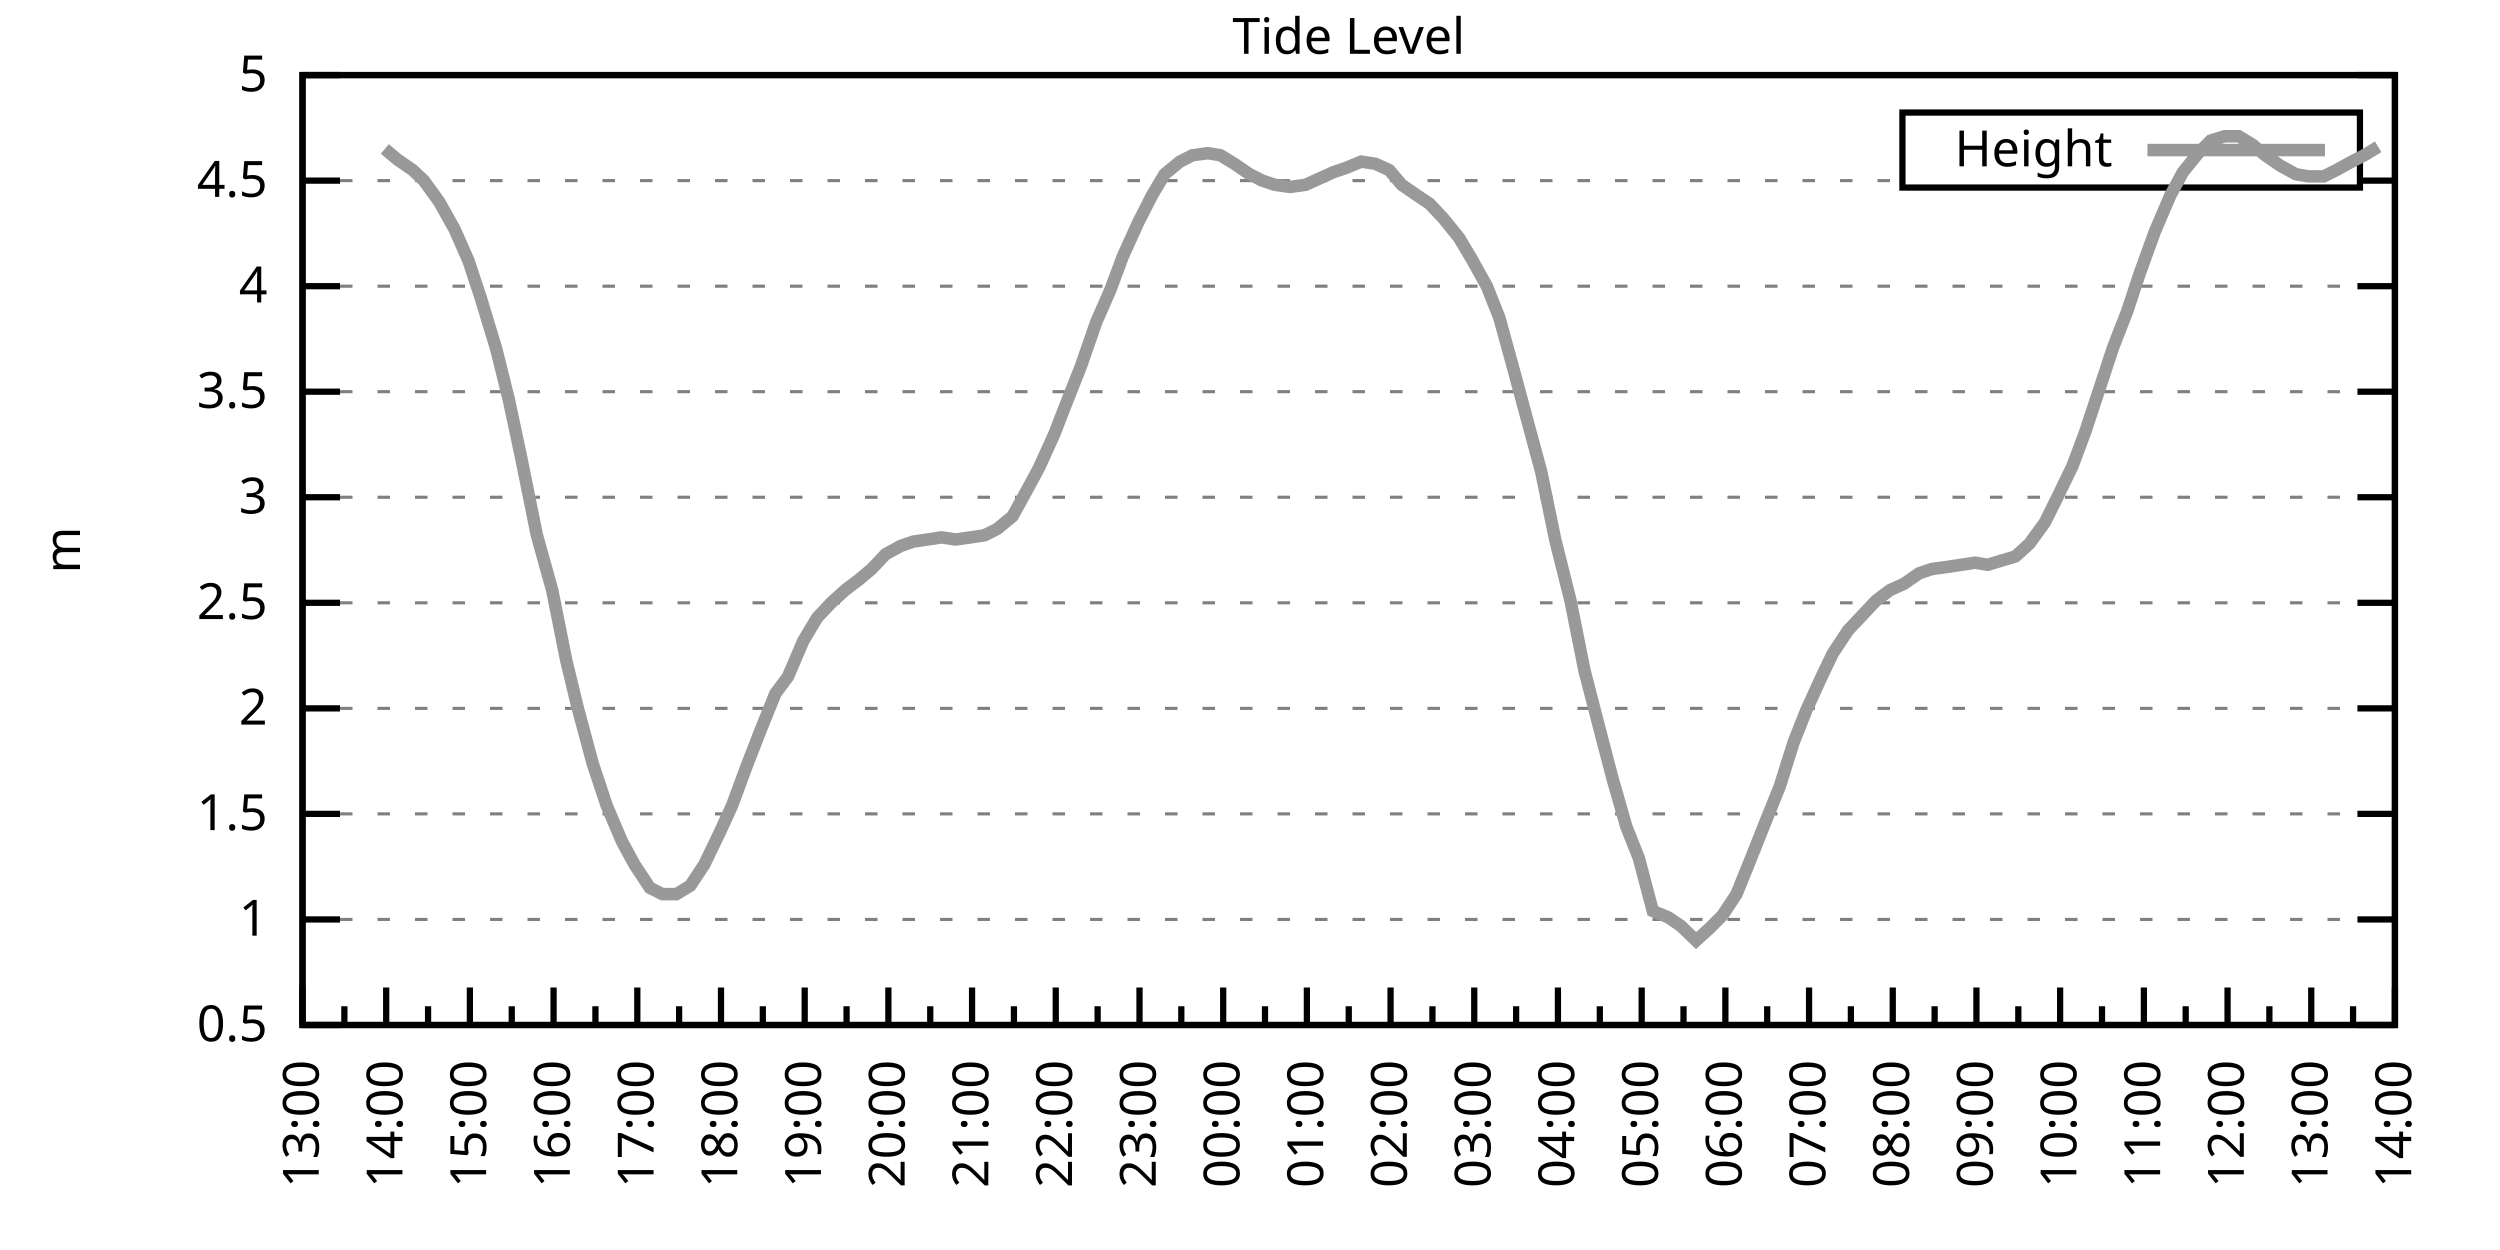
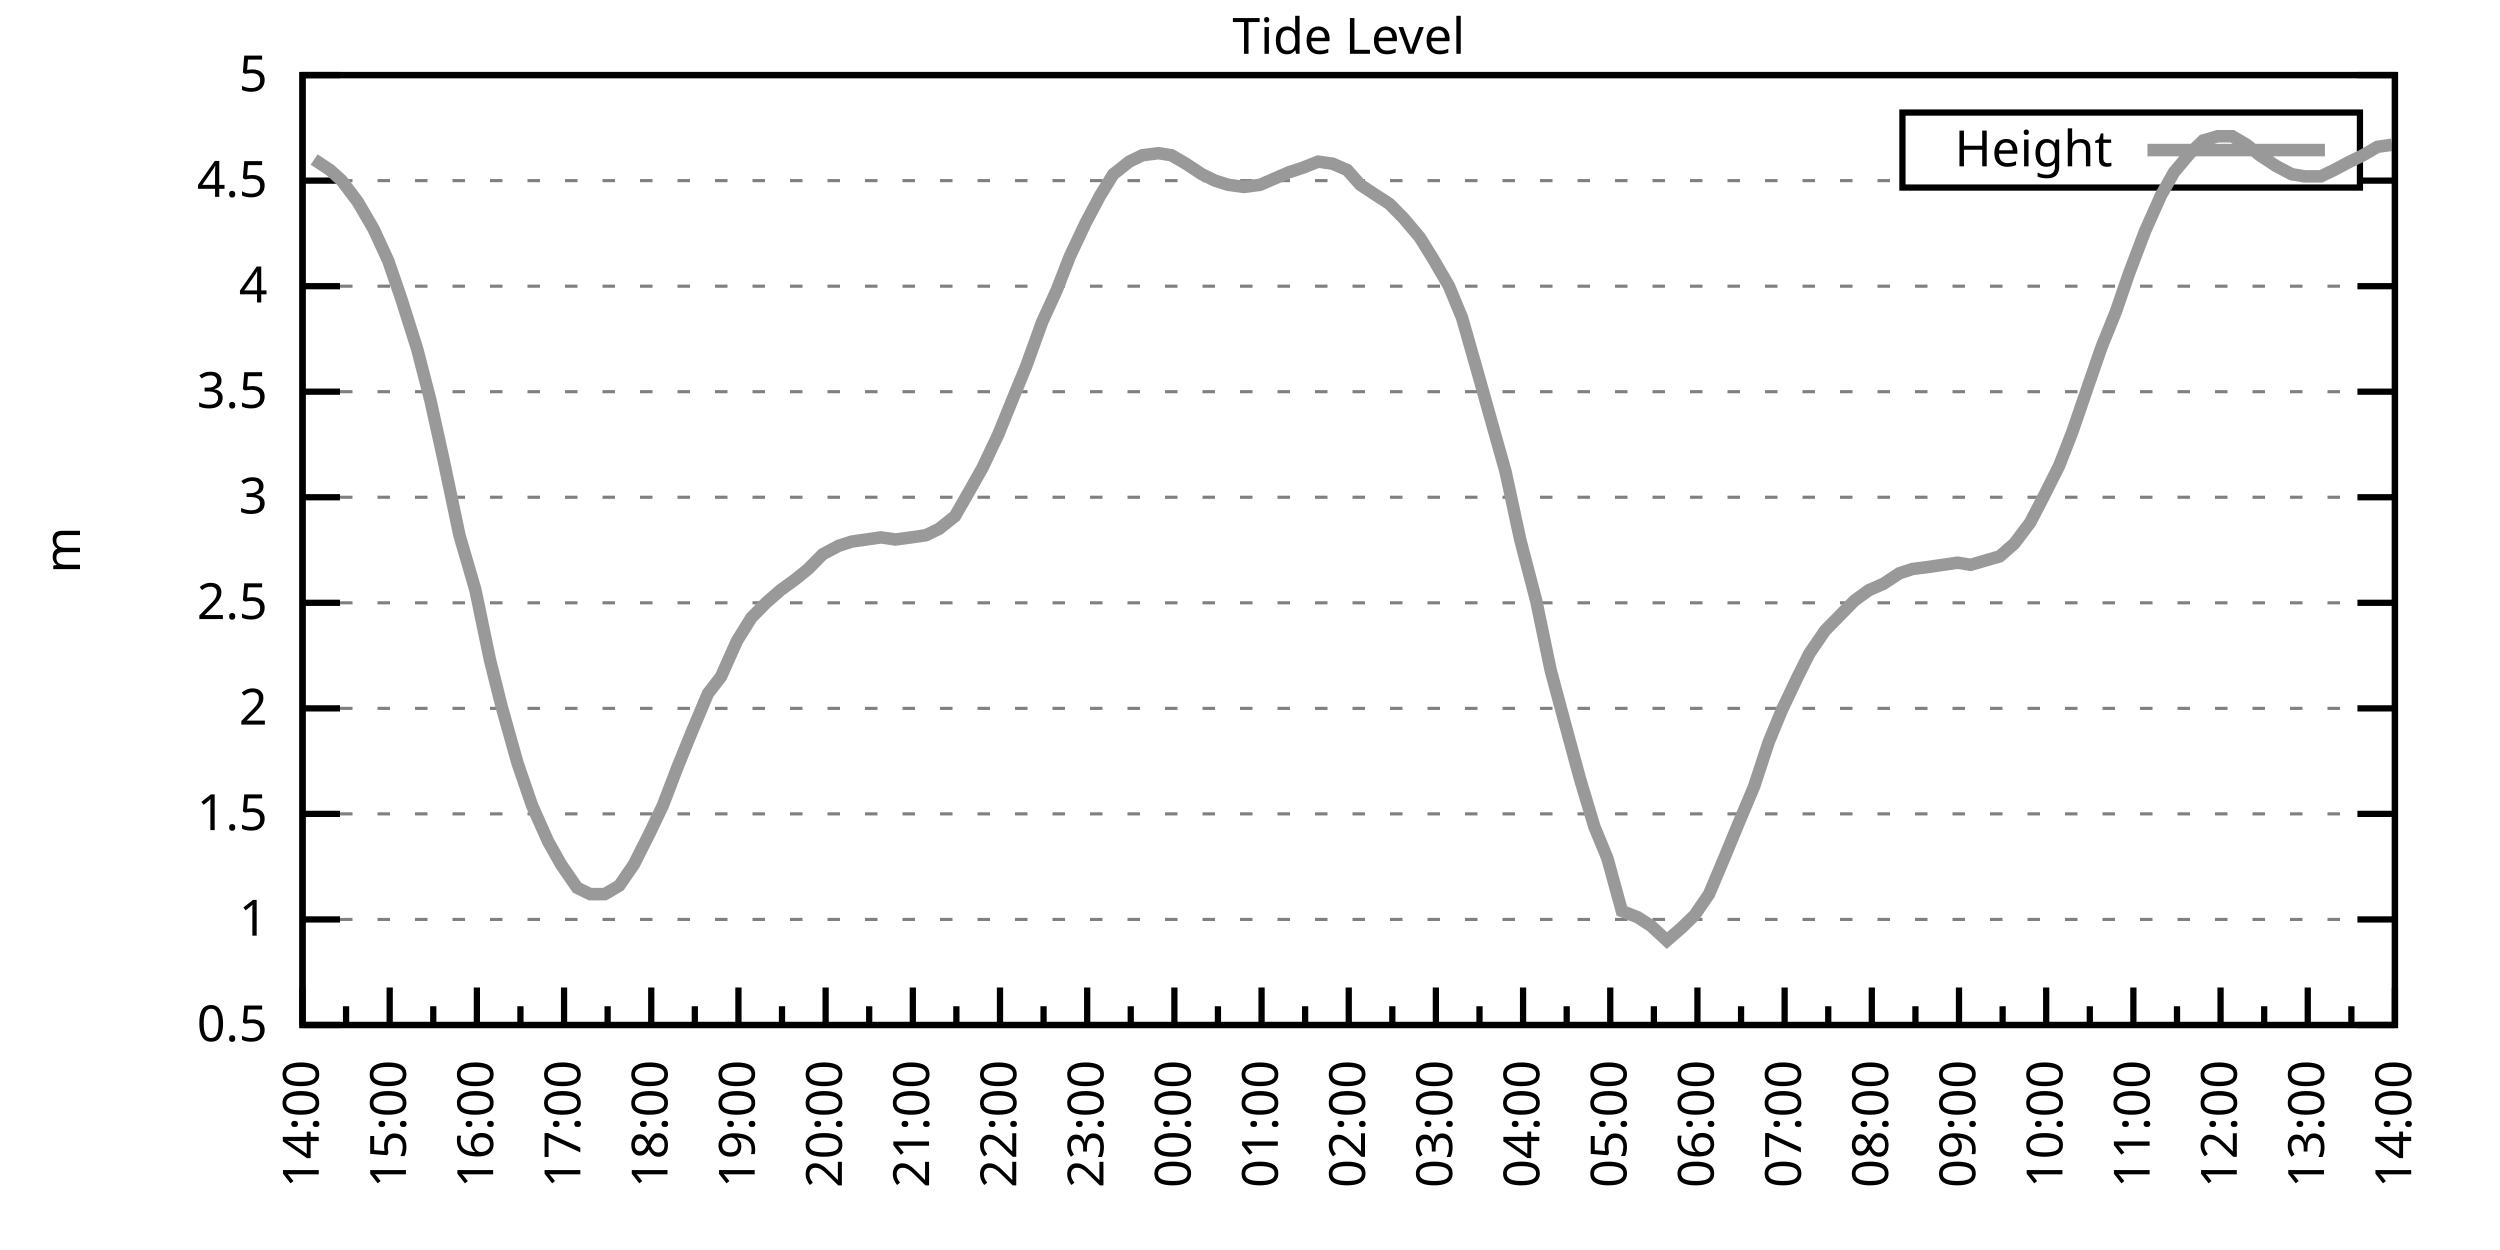
<svg xmlns="http://www.w3.org/2000/svg" xmlns:xlink="http://www.w3.org/1999/xlink" width="400" height="200" viewBox="0 0 400 200">
  <g id="gnuplot_canvas">
    <rect x="0" y="0" width="400" height="200" fill="none" />
    <defs>
      <circle id="gpDot" r="0.5" stroke-width="0.5" stroke="currentColor" />
      <path id="gpPt0" stroke-width="0.333" stroke="currentColor" d="M-1,0 h2 M0,-1 v2" />
      <path id="gpPt1" stroke-width="0.333" stroke="currentColor" d="M-1,-1 L1,1 M1,-1 L-1,1" />
      <path id="gpPt2" stroke-width="0.333" stroke="currentColor" d="M-1,0 L1,0 M0,-1 L0,1 M-1,-1 L1,1 M-1,1 L1,-1" />
      <rect id="gpPt3" stroke-width="0.333" stroke="currentColor" x="-1" y="-1" width="2" height="2" />
      <rect id="gpPt4" stroke-width="0.333" stroke="currentColor" fill="currentColor" x="-1" y="-1" width="2" height="2" />
      <circle id="gpPt5" stroke-width="0.333" stroke="currentColor" cx="0" cy="0" r="1" />
      <use xlink:href="#gpPt5" id="gpPt6" fill="currentColor" stroke="none" />
      <path id="gpPt7" stroke-width="0.333" stroke="currentColor" d="M0,-1.33 L-1.33,0.67 L1.33,0.67 z" />
      <use xlink:href="#gpPt7" id="gpPt8" fill="currentColor" stroke="none" />
      <use xlink:href="#gpPt7" id="gpPt9" stroke="currentColor" transform="rotate(180)" />
      <use xlink:href="#gpPt9" id="gpPt10" fill="currentColor" stroke="none" />
      <use xlink:href="#gpPt3" id="gpPt11" stroke="currentColor" transform="rotate(45)" />
      <use xlink:href="#gpPt11" id="gpPt12" fill="currentColor" stroke="none" />
      <path id="gpPt13" stroke-width="0.333" stroke="currentColor" d="M0,1.330 L1.265,0.411 L0.782,-1.067 L-0.782,-1.076 L-1.265,0.411 z" />
      <use xlink:href="#gpPt13" id="gpPt14" fill="currentColor" stroke="none" />
      <filter id="textbox" filterUnits="objectBoundingBox" x="0" y="0" height="1" width="1">
        <feFlood flood-color="white" flood-opacity="1" result="bgnd" />
        <feComposite in="SourceGraphic" in2="bgnd" operator="atop" />
      </filter>
      <filter id="greybox" filterUnits="objectBoundingBox" x="0" y="0" height="1" width="1">
        <feFlood flood-color="lightgrey" flood-opacity="1" result="grey" />
        <feComposite in="SourceGraphic" in2="grey" operator="atop" />
      </filter>
    </defs>
    <g fill="none" color="white" stroke="currentColor" stroke-width="1.00" stroke-linecap="butt" stroke-linejoin="miter">
</g>
    <g fill="none" color="black" stroke="currentColor" stroke-width="1.00" stroke-linecap="butt" stroke-linejoin="miter">
      <g stroke="none" shape-rendering="crispEdges">
        <polygon fill="rgb(255, 255, 255)" points="48.40,164.00 383.18,164.00 383.18,12.02 48.40,12.02 " />
      </g>
    </g>
    <g fill="none" color="black" stroke="currentColor" stroke-width="1.00" stroke-linecap="butt" stroke-linejoin="miter">
</g>
    <g fill="none" color="black" stroke="black" stroke-width="0.50" stroke-linecap="butt" stroke-linejoin="miter">
</g>
    <g fill="none" color="gray" stroke="currentColor" stroke-width="0.50" stroke-linecap="butt" stroke-linejoin="miter">
      <path stroke="gray" stroke-dasharray="2,4" class="gridline" d="M48.40,164.00 L383.19,164.00  " />
    </g>
    <g fill="none" color="gray" stroke="gray" stroke-width="1.00" stroke-linecap="butt" stroke-linejoin="miter">
</g>
    <g fill="none" color="black" stroke="currentColor" stroke-width="1.00" stroke-linecap="butt" stroke-linejoin="miter">
      <path stroke="black" d="M48.40,164.00 L54.40,164.00 M383.19,164.00 L377.19,164.00  " />
      <g transform="translate(42.80,166.60)" stroke="none" fill="black" font-family="Sans" font-size="8.00" text-anchor="end">
        <text>
          <tspan font-family="Sans"> 0.5</tspan>
        </text>
      </g>
    </g>
    <g fill="none" color="black" stroke="currentColor" stroke-width="1.00" stroke-linecap="butt" stroke-linejoin="miter">
</g>
    <g fill="none" color="black" stroke="black" stroke-width="0.50" stroke-linecap="butt" stroke-linejoin="miter">
</g>
    <g fill="none" color="gray" stroke="currentColor" stroke-width="0.50" stroke-linecap="butt" stroke-linejoin="miter">
      <path stroke="gray" stroke-dasharray="2,4" class="gridline" d="M48.40,147.11 L383.19,147.11  " />
    </g>
    <g fill="none" color="gray" stroke="gray" stroke-width="1.00" stroke-linecap="butt" stroke-linejoin="miter">
</g>
    <g fill="none" color="black" stroke="currentColor" stroke-width="1.00" stroke-linecap="butt" stroke-linejoin="miter">
      <path stroke="black" d="M48.40,147.11 L54.40,147.11 M383.19,147.11 L377.19,147.11  " />
      <g transform="translate(42.80,149.71)" stroke="none" fill="black" font-family="Sans" font-size="8.00" text-anchor="end">
        <text>
          <tspan font-family="Sans"> 1</tspan>
        </text>
      </g>
    </g>
    <g fill="none" color="black" stroke="currentColor" stroke-width="1.00" stroke-linecap="butt" stroke-linejoin="miter">
</g>
    <g fill="none" color="black" stroke="black" stroke-width="0.50" stroke-linecap="butt" stroke-linejoin="miter">
</g>
    <g fill="none" color="gray" stroke="currentColor" stroke-width="0.50" stroke-linecap="butt" stroke-linejoin="miter">
      <path stroke="gray" stroke-dasharray="2,4" class="gridline" d="M48.40,130.22 L383.19,130.22  " />
    </g>
    <g fill="none" color="gray" stroke="gray" stroke-width="1.00" stroke-linecap="butt" stroke-linejoin="miter">
</g>
    <g fill="none" color="black" stroke="currentColor" stroke-width="1.00" stroke-linecap="butt" stroke-linejoin="miter">
      <path stroke="black" d="M48.40,130.22 L54.40,130.22 M383.19,130.22 L377.19,130.22  " />
      <g transform="translate(42.80,132.82)" stroke="none" fill="black" font-family="Sans" font-size="8.00" text-anchor="end">
        <text>
          <tspan font-family="Sans"> 1.5</tspan>
        </text>
      </g>
    </g>
    <g fill="none" color="black" stroke="currentColor" stroke-width="1.00" stroke-linecap="butt" stroke-linejoin="miter">
</g>
    <g fill="none" color="black" stroke="black" stroke-width="0.50" stroke-linecap="butt" stroke-linejoin="miter">
</g>
    <g fill="none" color="gray" stroke="currentColor" stroke-width="0.50" stroke-linecap="butt" stroke-linejoin="miter">
      <path stroke="gray" stroke-dasharray="2,4" class="gridline" d="M48.40,113.34 L383.19,113.34  " />
    </g>
    <g fill="none" color="gray" stroke="gray" stroke-width="1.00" stroke-linecap="butt" stroke-linejoin="miter">
</g>
    <g fill="none" color="black" stroke="currentColor" stroke-width="1.00" stroke-linecap="butt" stroke-linejoin="miter">
      <path stroke="black" d="M48.40,113.34 L54.40,113.34 M383.19,113.34 L377.19,113.34  " />
      <g transform="translate(42.80,115.94)" stroke="none" fill="black" font-family="Sans" font-size="8.00" text-anchor="end">
        <text>
          <tspan font-family="Sans"> 2</tspan>
        </text>
      </g>
    </g>
    <g fill="none" color="black" stroke="currentColor" stroke-width="1.00" stroke-linecap="butt" stroke-linejoin="miter">
</g>
    <g fill="none" color="black" stroke="black" stroke-width="0.50" stroke-linecap="butt" stroke-linejoin="miter">
</g>
    <g fill="none" color="gray" stroke="currentColor" stroke-width="0.50" stroke-linecap="butt" stroke-linejoin="miter">
      <path stroke="gray" stroke-dasharray="2,4" class="gridline" d="M48.40,96.45 L383.19,96.45  " />
    </g>
    <g fill="none" color="gray" stroke="gray" stroke-width="1.00" stroke-linecap="butt" stroke-linejoin="miter">
</g>
    <g fill="none" color="black" stroke="currentColor" stroke-width="1.00" stroke-linecap="butt" stroke-linejoin="miter">
      <path stroke="black" d="M48.40,96.45 L54.40,96.45 M383.19,96.45 L377.19,96.45  " />
      <g transform="translate(42.80,99.05)" stroke="none" fill="black" font-family="Sans" font-size="8.00" text-anchor="end">
        <text>
          <tspan font-family="Sans"> 2.5</tspan>
        </text>
      </g>
    </g>
    <g fill="none" color="black" stroke="currentColor" stroke-width="1.00" stroke-linecap="butt" stroke-linejoin="miter">
</g>
    <g fill="none" color="black" stroke="black" stroke-width="0.50" stroke-linecap="butt" stroke-linejoin="miter">
</g>
    <g fill="none" color="gray" stroke="currentColor" stroke-width="0.50" stroke-linecap="butt" stroke-linejoin="miter">
      <path stroke="gray" stroke-dasharray="2,4" class="gridline" d="M48.40,79.56 L383.19,79.56  " />
    </g>
    <g fill="none" color="gray" stroke="gray" stroke-width="1.00" stroke-linecap="butt" stroke-linejoin="miter">
</g>
    <g fill="none" color="black" stroke="currentColor" stroke-width="1.00" stroke-linecap="butt" stroke-linejoin="miter">
      <path stroke="black" d="M48.40,79.56 L54.40,79.56 M383.19,79.56 L377.19,79.56  " />
      <g transform="translate(42.80,82.16)" stroke="none" fill="black" font-family="Sans" font-size="8.00" text-anchor="end">
        <text>
          <tspan font-family="Sans"> 3</tspan>
        </text>
      </g>
    </g>
    <g fill="none" color="black" stroke="currentColor" stroke-width="1.00" stroke-linecap="butt" stroke-linejoin="miter">
</g>
    <g fill="none" color="black" stroke="black" stroke-width="0.50" stroke-linecap="butt" stroke-linejoin="miter">
</g>
    <g fill="none" color="gray" stroke="currentColor" stroke-width="0.50" stroke-linecap="butt" stroke-linejoin="miter">
      <path stroke="gray" stroke-dasharray="2,4" class="gridline" d="M48.40,62.67 L383.19,62.67  " />
    </g>
    <g fill="none" color="gray" stroke="gray" stroke-width="1.00" stroke-linecap="butt" stroke-linejoin="miter">
</g>
    <g fill="none" color="black" stroke="currentColor" stroke-width="1.00" stroke-linecap="butt" stroke-linejoin="miter">
      <path stroke="black" d="M48.40,62.67 L54.40,62.67 M383.19,62.67 L377.19,62.67  " />
      <g transform="translate(42.80,65.27)" stroke="none" fill="black" font-family="Sans" font-size="8.00" text-anchor="end">
        <text>
          <tspan font-family="Sans"> 3.5</tspan>
        </text>
      </g>
    </g>
    <g fill="none" color="black" stroke="currentColor" stroke-width="1.00" stroke-linecap="butt" stroke-linejoin="miter">
</g>
    <g fill="none" color="black" stroke="black" stroke-width="0.50" stroke-linecap="butt" stroke-linejoin="miter">
</g>
    <g fill="none" color="gray" stroke="currentColor" stroke-width="0.50" stroke-linecap="butt" stroke-linejoin="miter">
      <path stroke="gray" stroke-dasharray="2,4" class="gridline" d="M48.40,45.79 L383.19,45.79  " />
    </g>
    <g fill="none" color="gray" stroke="gray" stroke-width="1.00" stroke-linecap="butt" stroke-linejoin="miter">
</g>
    <g fill="none" color="black" stroke="currentColor" stroke-width="1.00" stroke-linecap="butt" stroke-linejoin="miter">
      <path stroke="black" d="M48.40,45.79 L54.40,45.79 M383.19,45.79 L377.19,45.79  " />
      <g transform="translate(42.80,48.39)" stroke="none" fill="black" font-family="Sans" font-size="8.00" text-anchor="end">
        <text>
          <tspan font-family="Sans"> 4</tspan>
        </text>
      </g>
    </g>
    <g fill="none" color="black" stroke="currentColor" stroke-width="1.00" stroke-linecap="butt" stroke-linejoin="miter">
</g>
    <g fill="none" color="black" stroke="black" stroke-width="0.50" stroke-linecap="butt" stroke-linejoin="miter">
</g>
    <g fill="none" color="gray" stroke="currentColor" stroke-width="0.50" stroke-linecap="butt" stroke-linejoin="miter">
      <path stroke="gray" stroke-dasharray="2,4" class="gridline" d="M48.40,28.90 L304.39,28.90 M377.59,28.90 L383.19,28.90  " />
    </g>
    <g fill="none" color="gray" stroke="gray" stroke-width="1.00" stroke-linecap="butt" stroke-linejoin="miter">
</g>
    <g fill="none" color="black" stroke="currentColor" stroke-width="1.00" stroke-linecap="butt" stroke-linejoin="miter">
      <path stroke="black" d="M48.40,28.90 L54.40,28.90 M383.19,28.90 L377.19,28.90  " />
      <g transform="translate(42.80,31.50)" stroke="none" fill="black" font-family="Sans" font-size="8.00" text-anchor="end">
        <text>
          <tspan font-family="Sans"> 4.5</tspan>
        </text>
      </g>
    </g>
    <g fill="none" color="black" stroke="currentColor" stroke-width="1.00" stroke-linecap="butt" stroke-linejoin="miter">
</g>
    <g fill="none" color="black" stroke="black" stroke-width="0.50" stroke-linecap="butt" stroke-linejoin="miter">
</g>
    <g fill="none" color="gray" stroke="currentColor" stroke-width="0.50" stroke-linecap="butt" stroke-linejoin="miter">
      <path stroke="gray" stroke-dasharray="2,4" class="gridline" d="M48.40,12.01 L383.19,12.01  " />
    </g>
    <g fill="none" color="gray" stroke="gray" stroke-width="1.00" stroke-linecap="butt" stroke-linejoin="miter">
</g>
    <g fill="none" color="black" stroke="currentColor" stroke-width="1.00" stroke-linecap="butt" stroke-linejoin="miter">
      <path stroke="black" d="M48.40,12.01 L54.40,12.01 M383.19,12.01 L377.19,12.01  " />
      <g transform="translate(42.80,14.61)" stroke="none" fill="black" font-family="Sans" font-size="8.00" text-anchor="end">
        <text>
          <tspan font-family="Sans"> 5</tspan>
        </text>
      </g>
    </g>
    <g fill="none" color="black" stroke="currentColor" stroke-width="1.00" stroke-linecap="butt" stroke-linejoin="miter">
      <path stroke="black" d="M48.40,164.00 L48.40,158.00  " />
      <g transform="translate(51.00,169.60) rotate(270)" stroke="none" fill="black" font-family="Sans" font-size="8.00" text-anchor="end">
        <text>
+           <tspan font-family="Sans">14:00</tspan>
+         </text>
+       </g>
+     </g>
+     <g fill="none" color="black" stroke="currentColor" stroke-width="1.00" stroke-linecap="butt" stroke-linejoin="miter">
+       <path stroke="black" d="M55.37,164.00 L55.37,161.00 M62.35,164.00 L62.35,158.00  " />
+       <g transform="translate(64.95,169.60) rotate(270)" stroke="none" fill="black" font-family="Sans" font-size="8.00" text-anchor="end">
+         <text>
+           <tspan font-family="Sans">15:00</tspan>
+         </text>
+       </g>
+     </g>
+     <g fill="none" color="black" stroke="currentColor" stroke-width="1.00" stroke-linecap="butt" stroke-linejoin="miter">
+       <path stroke="black" d="M69.32,164.00 L69.32,161.00 M76.30,164.00 L76.30,158.00  " />
+       <g transform="translate(78.90,169.60) rotate(270)" stroke="none" fill="black" font-family="Sans" font-size="8.00" text-anchor="end">
+         <text>
+           <tspan font-family="Sans">16:00</tspan>
+         </text>
+       </g>
+     </g>
+     <g fill="none" color="black" stroke="currentColor" stroke-width="1.00" stroke-linecap="butt" stroke-linejoin="miter">
+       <path stroke="black" d="M83.27,164.00 L83.27,161.00 M90.25,164.00 L90.25,158.00  " />
+       <g transform="translate(92.85,169.60) rotate(270)" stroke="none" fill="black" font-family="Sans" font-size="8.00" text-anchor="end">
+         <text>
+           <tspan font-family="Sans">17:00</tspan>
+         </text>
+       </g>
+     </g>
+     <g fill="none" color="black" stroke="currentColor" stroke-width="1.00" stroke-linecap="butt" stroke-linejoin="miter">
+       <path stroke="black" d="M97.22,164.00 L97.22,161.00 M104.20,164.00 L104.20,158.00  " />
+       <g transform="translate(106.80,169.60) rotate(270)" stroke="none" fill="black" font-family="Sans" font-size="8.00" text-anchor="end">
+         <text>
+           <tspan font-family="Sans">18:00</tspan>
+         </text>
+       </g>
+     </g>
+     <g fill="none" color="black" stroke="currentColor" stroke-width="1.00" stroke-linecap="butt" stroke-linejoin="miter">
+       <path stroke="black" d="M111.17,164.00 L111.17,161.00 M118.15,164.00 L118.15,158.00  " />
+       <g transform="translate(120.75,169.60) rotate(270)" stroke="none" fill="black" font-family="Sans" font-size="8.00" text-anchor="end">
+         <text>
+           <tspan font-family="Sans">19:00</tspan>
+         </text>
+       </g>
+     </g>
+     <g fill="none" color="black" stroke="currentColor" stroke-width="1.00" stroke-linecap="butt" stroke-linejoin="miter">
+       <path stroke="black" d="M125.12,164.00 L125.12,161.00 M132.10,164.00 L132.10,158.00  " />
+       <g transform="translate(134.70,169.60) rotate(270)" stroke="none" fill="black" font-family="Sans" font-size="8.00" text-anchor="end">
+         <text>
+           <tspan font-family="Sans">20:00</tspan>
+         </text>
+       </g>
+     </g>
+     <g fill="none" color="black" stroke="currentColor" stroke-width="1.00" stroke-linecap="butt" stroke-linejoin="miter">
+       <path stroke="black" d="M139.07,164.00 L139.07,161.00 M146.05,164.00 L146.05,158.00  " />
+       <g transform="translate(148.65,169.60) rotate(270)" stroke="none" fill="black" font-family="Sans" font-size="8.00" text-anchor="end">
+         <text>
+           <tspan font-family="Sans">21:00</tspan>
+         </text>
+       </g>
+     </g>
+     <g fill="none" color="black" stroke="currentColor" stroke-width="1.00" stroke-linecap="butt" stroke-linejoin="miter">
+       <path stroke="black" d="M153.02,164.00 L153.02,161.00 M160.00,164.00 L160.00,158.00  " />
+       <g transform="translate(162.60,169.60) rotate(270)" stroke="none" fill="black" font-family="Sans" font-size="8.00" text-anchor="end">
+         <text>
+           <tspan font-family="Sans">22:00</tspan>
+         </text>
+       </g>
+     </g>
+     <g fill="none" color="black" stroke="currentColor" stroke-width="1.00" stroke-linecap="butt" stroke-linejoin="miter">
+       <path stroke="black" d="M166.97,164.00 L166.97,161.00 M173.95,164.00 L173.95,158.00  " />
+       <g transform="translate(176.55,169.60) rotate(270)" stroke="none" fill="black" font-family="Sans" font-size="8.00" text-anchor="end">
+         <text>
+           <tspan font-family="Sans">23:00</tspan>
+         </text>
+       </g>
+     </g>
+     <g fill="none" color="black" stroke="currentColor" stroke-width="1.00" stroke-linecap="butt" stroke-linejoin="miter">
+       <path stroke="black" d="M180.92,164.00 L180.92,161.00 M187.90,164.00 L187.90,158.00  " />
+       <g transform="translate(190.50,169.60) rotate(270)" stroke="none" fill="black" font-family="Sans" font-size="8.00" text-anchor="end">
+         <text>
+           <tspan font-family="Sans">00:00</tspan>
+         </text>
+       </g>
+     </g>
+     <g fill="none" color="black" stroke="currentColor" stroke-width="1.00" stroke-linecap="butt" stroke-linejoin="miter">
+       <path stroke="black" d="M194.87,164.00 L194.87,161.00 M201.85,164.00 L201.85,158.00  " />
+       <g transform="translate(204.45,169.60) rotate(270)" stroke="none" fill="black" font-family="Sans" font-size="8.00" text-anchor="end">
+         <text>
+           <tspan font-family="Sans">01:00</tspan>
+         </text>
+       </g>
+     </g>
+     <g fill="none" color="black" stroke="currentColor" stroke-width="1.00" stroke-linecap="butt" stroke-linejoin="miter">
+       <path stroke="black" d="M208.82,164.00 L208.82,161.00 M215.80,164.00 L215.80,158.00  " />
+       <g transform="translate(218.40,169.60) rotate(270)" stroke="none" fill="black" font-family="Sans" font-size="8.00" text-anchor="end">
+         <text>
+           <tspan font-family="Sans">02:00</tspan>
+         </text>
+       </g>
+     </g>
+     <g fill="none" color="black" stroke="currentColor" stroke-width="1.00" stroke-linecap="butt" stroke-linejoin="miter">
+       <path stroke="black" d="M222.77,164.00 L222.77,161.00 M229.74,164.00 L229.74,158.00  " />
+       <g transform="translate(232.34,169.60) rotate(270)" stroke="none" fill="black" font-family="Sans" font-size="8.00" text-anchor="end">
+         <text>
+           <tspan font-family="Sans">03:00</tspan>
+         </text>
+       </g>
+     </g>
+     <g fill="none" color="black" stroke="currentColor" stroke-width="1.00" stroke-linecap="butt" stroke-linejoin="miter">
+       <path stroke="black" d="M236.72,164.00 L236.72,161.00 M243.69,164.00 L243.69,158.00  " />
+       <g transform="translate(246.29,169.60) rotate(270)" stroke="none" fill="black" font-family="Sans" font-size="8.00" text-anchor="end">
+         <text>
+           <tspan font-family="Sans">04:00</tspan>
+         </text>
+       </g>
+     </g>
+     <g fill="none" color="black" stroke="currentColor" stroke-width="1.00" stroke-linecap="butt" stroke-linejoin="miter">
+       <path stroke="black" d="M250.67,164.00 L250.67,161.00 M257.64,164.00 L257.64,158.00  " />
+       <g transform="translate(260.24,169.60) rotate(270)" stroke="none" fill="black" font-family="Sans" font-size="8.00" text-anchor="end">
+         <text>
+           <tspan font-family="Sans">05:00</tspan>
+         </text>
+       </g>
+     </g>
+     <g fill="none" color="black" stroke="currentColor" stroke-width="1.00" stroke-linecap="butt" stroke-linejoin="miter">
+       <path stroke="black" d="M264.62,164.00 L264.62,161.00 M271.59,164.00 L271.59,158.00  " />
+       <g transform="translate(274.19,169.60) rotate(270)" stroke="none" fill="black" font-family="Sans" font-size="8.00" text-anchor="end">
+         <text>
+           <tspan font-family="Sans">06:00</tspan>
+         </text>
+       </g>
+     </g>
+     <g fill="none" color="black" stroke="currentColor" stroke-width="1.00" stroke-linecap="butt" stroke-linejoin="miter">
+       <path stroke="black" d="M278.57,164.00 L278.57,161.00 M285.54,164.00 L285.54,158.00  " />
+       <g transform="translate(288.14,169.60) rotate(270)" stroke="none" fill="black" font-family="Sans" font-size="8.00" text-anchor="end">
+         <text>
+           <tspan font-family="Sans">07:00</tspan>
+         </text>
+       </g>
+     </g>
+     <g fill="none" color="black" stroke="currentColor" stroke-width="1.00" stroke-linecap="butt" stroke-linejoin="miter">
+       <path stroke="black" d="M292.52,164.00 L292.52,161.00 M299.49,164.00 L299.49,158.00  " />
+       <g transform="translate(302.09,169.60) rotate(270)" stroke="none" fill="black" font-family="Sans" font-size="8.00" text-anchor="end">
+         <text>
+           <tspan font-family="Sans">08:00</tspan>
+         </text>
+       </g>
+     </g>
+     <g fill="none" color="black" stroke="currentColor" stroke-width="1.00" stroke-linecap="butt" stroke-linejoin="miter">
+       <path stroke="black" d="M306.47,164.00 L306.47,161.00 M313.44,164.00 L313.44,158.00  " />
+       <g transform="translate(316.04,169.60) rotate(270)" stroke="none" fill="black" font-family="Sans" font-size="8.00" text-anchor="end">
+         <text>
+           <tspan font-family="Sans">09:00</tspan>
+         </text>
+       </g>
+     </g>
+     <g fill="none" color="black" stroke="currentColor" stroke-width="1.00" stroke-linecap="butt" stroke-linejoin="miter">
+       <path stroke="black" d="M320.42,164.00 L320.42,161.00 M327.39,164.00 L327.39,158.00  " />
+       <g transform="translate(329.99,169.60) rotate(270)" stroke="none" fill="black" font-family="Sans" font-size="8.00" text-anchor="end">
+         <text>
+           <tspan font-family="Sans">10:00</tspan>
+         </text>
+       </g>
+     </g>
+     <g fill="none" color="black" stroke="currentColor" stroke-width="1.00" stroke-linecap="butt" stroke-linejoin="miter">
+       <path stroke="black" d="M334.37,164.00 L334.37,161.00 M341.34,164.00 L341.34,158.00  " />
+       <g transform="translate(343.94,169.60) rotate(270)" stroke="none" fill="black" font-family="Sans" font-size="8.00" text-anchor="end">
+         <text>
+           <tspan font-family="Sans">11:00</tspan>
+         </text>
+       </g>
+     </g>
+     <g fill="none" color="black" stroke="currentColor" stroke-width="1.00" stroke-linecap="butt" stroke-linejoin="miter">
+       <path stroke="black" d="M348.32,164.00 L348.32,161.00 M355.29,164.00 L355.29,158.00  " />
+       <g transform="translate(357.89,169.60) rotate(270)" stroke="none" fill="black" font-family="Sans" font-size="8.00" text-anchor="end">
+         <text>
+           <tspan font-family="Sans">12:00</tspan>
+         </text>
+       </g>
+     </g>
+     <g fill="none" color="black" stroke="currentColor" stroke-width="1.00" stroke-linecap="butt" stroke-linejoin="miter">
+       <path stroke="black" d="M362.27,164.00 L362.27,161.00 M369.24,164.00 L369.24,158.00  " />
+       <g transform="translate(371.84,169.60) rotate(270)" stroke="none" fill="black" font-family="Sans" font-size="8.00" text-anchor="end">
+         <text>
          <tspan font-family="Sans">13:00</tspan>
        </text>
      </g>
    </g>
    <g fill="none" color="black" stroke="currentColor" stroke-width="1.00" stroke-linecap="butt" stroke-linejoin="miter">
-       <path stroke="black" d="M55.10,164.00 L55.10,161.00 M61.79,164.00 L61.79,158.00  " />
-       <g transform="translate(64.39,169.60) rotate(270)" stroke="none" fill="black" font-family="Sans" font-size="8.00" text-anchor="end">
-         <text>
-           <tspan font-family="Sans">14:00</tspan>
-         </text>
-       </g>
-     </g>
-     <g fill="none" color="black" stroke="currentColor" stroke-width="1.00" stroke-linecap="butt" stroke-linejoin="miter">
-       <path stroke="black" d="M68.49,164.00 L68.49,161.00 M75.18,164.00 L75.18,158.00  " />
-       <g transform="translate(77.78,169.60) rotate(270)" stroke="none" fill="black" font-family="Sans" font-size="8.00" text-anchor="end">
-         <text>
-           <tspan font-family="Sans">15:00</tspan>
-         </text>
-       </g>
-     </g>
-     <g fill="none" color="black" stroke="currentColor" stroke-width="1.00" stroke-linecap="butt" stroke-linejoin="miter">
-       <path stroke="black" d="M81.88,164.00 L81.88,161.00 M88.57,164.00 L88.57,158.00  " />
-       <g transform="translate(91.17,169.60) rotate(270)" stroke="none" fill="black" font-family="Sans" font-size="8.00" text-anchor="end">
-         <text>
-           <tspan font-family="Sans">16:00</tspan>
-         </text>
-       </g>
-     </g>
-     <g fill="none" color="black" stroke="currentColor" stroke-width="1.00" stroke-linecap="butt" stroke-linejoin="miter">
-       <path stroke="black" d="M95.27,164.00 L95.27,161.00 M101.97,164.00 L101.97,158.00  " />
-       <g transform="translate(104.57,169.60) rotate(270)" stroke="none" fill="black" font-family="Sans" font-size="8.00" text-anchor="end">
-         <text>
-           <tspan font-family="Sans">17:00</tspan>
-         </text>
-       </g>
-     </g>
-     <g fill="none" color="black" stroke="currentColor" stroke-width="1.00" stroke-linecap="butt" stroke-linejoin="miter">
-       <path stroke="black" d="M108.66,164.00 L108.66,161.00 M115.36,164.00 L115.36,158.00  " />
-       <g transform="translate(117.96,169.60) rotate(270)" stroke="none" fill="black" font-family="Sans" font-size="8.00" text-anchor="end">
-         <text>
-           <tspan font-family="Sans">18:00</tspan>
-         </text>
-       </g>
-     </g>
-     <g fill="none" color="black" stroke="currentColor" stroke-width="1.00" stroke-linecap="butt" stroke-linejoin="miter">
-       <path stroke="black" d="M122.05,164.00 L122.05,161.00 M128.75,164.00 L128.75,158.00  " />
-       <g transform="translate(131.35,169.60) rotate(270)" stroke="none" fill="black" font-family="Sans" font-size="8.00" text-anchor="end">
-         <text>
-           <tspan font-family="Sans">19:00</tspan>
-         </text>
-       </g>
-     </g>
-     <g fill="none" color="black" stroke="currentColor" stroke-width="1.00" stroke-linecap="butt" stroke-linejoin="miter">
-       <path stroke="black" d="M135.45,164.00 L135.45,161.00 M142.14,164.00 L142.14,158.00  " />
-       <g transform="translate(144.74,169.60) rotate(270)" stroke="none" fill="black" font-family="Sans" font-size="8.00" text-anchor="end">
-         <text>
-           <tspan font-family="Sans">20:00</tspan>
-         </text>
-       </g>
-     </g>
-     <g fill="none" color="black" stroke="currentColor" stroke-width="1.00" stroke-linecap="butt" stroke-linejoin="miter">
-       <path stroke="black" d="M148.84,164.00 L148.84,161.00 M155.53,164.00 L155.53,158.00  " />
-       <g transform="translate(158.13,169.60) rotate(270)" stroke="none" fill="black" font-family="Sans" font-size="8.00" text-anchor="end">
-         <text>
-           <tspan font-family="Sans">21:00</tspan>
-         </text>
-       </g>
-     </g>
-     <g fill="none" color="black" stroke="currentColor" stroke-width="1.00" stroke-linecap="butt" stroke-linejoin="miter">
-       <path stroke="black" d="M162.23,164.00 L162.23,161.00 M168.92,164.00 L168.92,158.00  " />
-       <g transform="translate(171.52,169.60) rotate(270)" stroke="none" fill="black" font-family="Sans" font-size="8.00" text-anchor="end">
-         <text>
-           <tspan font-family="Sans">22:00</tspan>
-         </text>
-       </g>
-     </g>
-     <g fill="none" color="black" stroke="currentColor" stroke-width="1.00" stroke-linecap="butt" stroke-linejoin="miter">
-       <path stroke="black" d="M175.62,164.00 L175.62,161.00 M182.32,164.00 L182.32,158.00  " />
-       <g transform="translate(184.92,169.60) rotate(270)" stroke="none" fill="black" font-family="Sans" font-size="8.00" text-anchor="end">
-         <text>
-           <tspan font-family="Sans">23:00</tspan>
-         </text>
-       </g>
-     </g>
-     <g fill="none" color="black" stroke="currentColor" stroke-width="1.00" stroke-linecap="butt" stroke-linejoin="miter">
-       <path stroke="black" d="M189.01,164.00 L189.01,161.00 M195.71,164.00 L195.71,158.00  " />
-       <g transform="translate(198.31,169.60) rotate(270)" stroke="none" fill="black" font-family="Sans" font-size="8.00" text-anchor="end">
-         <text>
-           <tspan font-family="Sans">00:00</tspan>
-         </text>
-       </g>
-     </g>
-     <g fill="none" color="black" stroke="currentColor" stroke-width="1.00" stroke-linecap="butt" stroke-linejoin="miter">
-       <path stroke="black" d="M202.40,164.00 L202.40,161.00 M209.10,164.00 L209.10,158.00  " />
-       <g transform="translate(211.70,169.60) rotate(270)" stroke="none" fill="black" font-family="Sans" font-size="8.00" text-anchor="end">
-         <text>
-           <tspan font-family="Sans">01:00</tspan>
-         </text>
-       </g>
-     </g>
-     <g fill="none" color="black" stroke="currentColor" stroke-width="1.00" stroke-linecap="butt" stroke-linejoin="miter">
-       <path stroke="black" d="M215.80,164.00 L215.80,161.00 M222.49,164.00 L222.49,158.00  " />
-       <g transform="translate(225.09,169.60) rotate(270)" stroke="none" fill="black" font-family="Sans" font-size="8.00" text-anchor="end">
-         <text>
-           <tspan font-family="Sans">02:00</tspan>
-         </text>
-       </g>
-     </g>
-     <g fill="none" color="black" stroke="currentColor" stroke-width="1.00" stroke-linecap="butt" stroke-linejoin="miter">
-       <path stroke="black" d="M229.19,164.00 L229.19,161.00 M235.88,164.00 L235.88,158.00  " />
-       <g transform="translate(238.48,169.60) rotate(270)" stroke="none" fill="black" font-family="Sans" font-size="8.00" text-anchor="end">
-         <text>
-           <tspan font-family="Sans">03:00</tspan>
-         </text>
-       </g>
-     </g>
-     <g fill="none" color="black" stroke="currentColor" stroke-width="1.00" stroke-linecap="butt" stroke-linejoin="miter">
-       <path stroke="black" d="M242.58,164.00 L242.58,161.00 M249.27,164.00 L249.27,158.00  " />
-       <g transform="translate(251.87,169.60) rotate(270)" stroke="none" fill="black" font-family="Sans" font-size="8.00" text-anchor="end">
-         <text>
-           <tspan font-family="Sans">04:00</tspan>
-         </text>
-       </g>
-     </g>
-     <g fill="none" color="black" stroke="currentColor" stroke-width="1.00" stroke-linecap="butt" stroke-linejoin="miter">
-       <path stroke="black" d="M255.97,164.00 L255.97,161.00 M262.67,164.00 L262.67,158.00  " />
-       <g transform="translate(265.27,169.60) rotate(270)" stroke="none" fill="black" font-family="Sans" font-size="8.00" text-anchor="end">
-         <text>
-           <tspan font-family="Sans">05:00</tspan>
-         </text>
-       </g>
-     </g>
-     <g fill="none" color="black" stroke="currentColor" stroke-width="1.00" stroke-linecap="butt" stroke-linejoin="miter">
-       <path stroke="black" d="M269.36,164.00 L269.36,161.00 M276.06,164.00 L276.06,158.00  " />
-       <g transform="translate(278.66,169.60) rotate(270)" stroke="none" fill="black" font-family="Sans" font-size="8.00" text-anchor="end">
-         <text>
-           <tspan font-family="Sans">06:00</tspan>
-         </text>
-       </g>
-     </g>
-     <g fill="none" color="black" stroke="currentColor" stroke-width="1.00" stroke-linecap="butt" stroke-linejoin="miter">
-       <path stroke="black" d="M282.75,164.00 L282.75,161.00 M289.45,164.00 L289.45,158.00  " />
-       <g transform="translate(292.05,169.60) rotate(270)" stroke="none" fill="black" font-family="Sans" font-size="8.00" text-anchor="end">
-         <text>
-           <tspan font-family="Sans">07:00</tspan>
-         </text>
-       </g>
-     </g>
-     <g fill="none" color="black" stroke="currentColor" stroke-width="1.00" stroke-linecap="butt" stroke-linejoin="miter">
-       <path stroke="black" d="M296.14,164.00 L296.14,161.00 M302.84,164.00 L302.84,158.00  " />
-       <g transform="translate(305.44,169.60) rotate(270)" stroke="none" fill="black" font-family="Sans" font-size="8.00" text-anchor="end">
-         <text>
-           <tspan font-family="Sans">08:00</tspan>
-         </text>
-       </g>
-     </g>
-     <g fill="none" color="black" stroke="currentColor" stroke-width="1.00" stroke-linecap="butt" stroke-linejoin="miter">
-       <path stroke="black" d="M309.54,164.00 L309.54,161.00 M316.23,164.00 L316.23,158.00  " />
-       <g transform="translate(318.83,169.60) rotate(270)" stroke="none" fill="black" font-family="Sans" font-size="8.00" text-anchor="end">
-         <text>
-           <tspan font-family="Sans">09:00</tspan>
-         </text>
-       </g>
-     </g>
-     <g fill="none" color="black" stroke="currentColor" stroke-width="1.00" stroke-linecap="butt" stroke-linejoin="miter">
-       <path stroke="black" d="M322.93,164.00 L322.93,161.00 M329.62,164.00 L329.62,158.00  " />
-       <g transform="translate(332.22,169.60) rotate(270)" stroke="none" fill="black" font-family="Sans" font-size="8.00" text-anchor="end">
-         <text>
-           <tspan font-family="Sans">10:00</tspan>
-         </text>
-       </g>
-     </g>
-     <g fill="none" color="black" stroke="currentColor" stroke-width="1.00" stroke-linecap="butt" stroke-linejoin="miter">
-       <path stroke="black" d="M336.32,164.00 L336.32,161.00 M343.02,164.00 L343.02,158.00  " />
-       <g transform="translate(345.62,169.60) rotate(270)" stroke="none" fill="black" font-family="Sans" font-size="8.00" text-anchor="end">
-         <text>
-           <tspan font-family="Sans">11:00</tspan>
-         </text>
-       </g>
-     </g>
-     <g fill="none" color="black" stroke="currentColor" stroke-width="1.00" stroke-linecap="butt" stroke-linejoin="miter">
-       <path stroke="black" d="M349.71,164.00 L349.71,161.00 M356.41,164.00 L356.41,158.00  " />
-       <g transform="translate(359.01,169.60) rotate(270)" stroke="none" fill="black" font-family="Sans" font-size="8.00" text-anchor="end">
-         <text>
-           <tspan font-family="Sans">12:00</tspan>
-         </text>
-       </g>
-     </g>
-     <g fill="none" color="black" stroke="currentColor" stroke-width="1.00" stroke-linecap="butt" stroke-linejoin="miter">
-       <path stroke="black" d="M363.10,164.00 L363.10,161.00 M369.80,164.00 L369.80,158.00  " />
-       <g transform="translate(372.40,169.60) rotate(270)" stroke="none" fill="black" font-family="Sans" font-size="8.00" text-anchor="end">
-         <text>
-           <tspan font-family="Sans">13:00</tspan>
-         </text>
-       </g>
-     </g>
-     <g fill="none" color="black" stroke="currentColor" stroke-width="1.00" stroke-linecap="butt" stroke-linejoin="miter">
-       <path stroke="black" d="M376.49,164.00 L376.49,161.00 M383.19,164.00 L383.19,158.00  " />
+       <path stroke="black" d="M376.22,164.00 L376.22,161.00 M383.19,164.00 L383.19,158.00  " />
      <g transform="translate(385.79,169.60) rotate(270)" stroke="none" fill="black" font-family="Sans" font-size="8.00" text-anchor="end">
        <text>
          <tspan font-family="Sans">14:00</tspan>
        </text>
      </g>
    </g>
    <g fill="none" color="black" stroke="currentColor" stroke-width="1.00" stroke-linecap="butt" stroke-linejoin="miter">
</g>
    <g fill="none" color="black" stroke="currentColor" stroke-width="1.00" stroke-linecap="butt" stroke-linejoin="miter">
      <path stroke="black" d="M48.40,12.01 L48.40,164.00 L383.19,164.00 L383.19,12.01 L48.40,12.01 Z  " />
    </g>
    <g fill="none" color="black" stroke="currentColor" stroke-width="1.00" stroke-linecap="butt" stroke-linejoin="miter">
      <g transform="translate(12.80,88.01) rotate(270)" stroke="none" fill="black" font-family="Sans" font-size="8.00" text-anchor="middle">
        <text>
          <tspan font-family="Sans">m</tspan>
        </text>
      </g>
    </g>
    <g fill="none" color="black" stroke="currentColor" stroke-width="1.00" stroke-linecap="butt" stroke-linejoin="miter">
</g>
    <g fill="none" color="black" stroke="currentColor" stroke-width="1.00" stroke-linecap="butt" stroke-linejoin="miter">
      <path stroke="black" d="M304.39,30.01 L304.39,18.01 L377.59,18.01 L377.59,30.01 L304.39,30.01 Z  " />
    </g>
    <g id="Tide_level_plot_1">
      <g fill="none" color="white" stroke="black" stroke-width="2.00" stroke-linecap="butt" stroke-linejoin="miter">
</g>
      <g fill="none" color="black" stroke="currentColor" stroke-width="2.00" stroke-linecap="butt" stroke-linejoin="miter">
        <g transform="translate(337.99,26.61)" stroke="none" fill="black" font-family="Sans" font-size="8.00" text-anchor="end">
          <text>
            <tspan font-family="Sans">Height</tspan>
          </text>
        </g>
      </g>
      <g fill="none" color="black" stroke="currentColor" stroke-width="2.00" stroke-linecap="butt" stroke-linejoin="miter">
-         <path stroke="rgb(153, 153, 153)" d="M343.59,24.01 L371.99,24.01 M61.57,23.83 L63.58,25.52 L66.03,27.21 L67.82,28.90 L70.27,32.28 L72.73,36.67   L74.96,41.73 L76.97,47.81 L79.42,55.92 L81.43,64.02 L83.44,73.48 L85.90,85.64 L88.35,94.42 L90.58,105.57   L92.37,113.00 L94.82,122.12 L97.06,128.87 L99.51,134.62 L101.52,138.33 L103.98,142.05 L105.98,143.06 L108.22,143.06   L110.45,141.71 L112.68,138.33 L115.13,133.26 L117.14,128.87 L119.38,122.79 L121.61,117.05 L124.06,110.97 L126.07,108.27   L128.53,102.53 L130.76,98.81 L132.99,96.45 L135.22,94.42 L137.45,92.73 L139.46,91.04 L141.69,88.68 L144.15,87.33   L146.16,86.65 L148.39,86.32 L150.62,85.98 L152.85,86.32 L155.31,85.98 L157.54,85.64 L159.55,84.63 L162.01,82.60   L164.24,78.55 L166.25,74.83 L168.70,69.43 L170.93,63.69 L172.94,58.62 L175.40,51.53 L177.63,46.46 L179.64,41.06   L182.09,35.65 L184.32,31.26 L186.33,27.88 L188.79,25.86 L190.80,24.84 L193.25,24.51 L195.26,24.84 L197.49,26.20   L199.95,27.88 L201.96,28.90 L203.97,29.57 L206.42,29.91 L208.88,29.57 L211.11,28.56 L213.34,27.55 L215.35,26.87   L217.80,25.86 L220.04,26.20 L222.27,27.21 L224.28,29.57 L226.73,31.26 L228.74,32.61 L230.97,34.98 L233.43,38.02   L235.44,41.39 L237.89,45.79 L239.90,50.85 L242.13,58.96 L244.59,68.08 L246.60,75.51 L248.83,86.32 L251.28,96.11   L253.51,107.26 L255.52,115.03 L257.98,124.48 L260.21,132.25 L262.22,137.32 L264.45,145.76 L266.91,146.77 L268.92,148.13   L271.37,150.49 L273.60,148.46 L275.61,146.44 L277.84,143.06 L280.30,136.98 L282.31,131.91 L284.76,125.83 L286.99,118.74   L289.00,113.67 L291.46,108.27 L293.24,104.56 L295.70,100.84 L297.93,98.48 L300.16,96.11 L302.39,94.42 L304.63,93.41   L307.08,91.72 L309.09,91.04 L311.54,90.71 L313.78,90.37 L316.01,90.03 L318.02,90.37 L320.25,89.69 L322.48,89.02   L324.71,86.99 L327.17,83.61 L329.18,79.56 L331.63,74.49 L333.64,69.09 L336.10,61.66 L338.10,55.58 L340.34,49.84   L342.35,43.76 L344.80,37.00 L347.26,31.26 L349.26,27.55 L351.72,24.51 L353.73,22.48 L355.96,21.80 L358.19,21.80   L360.42,23.16 L362.43,24.84 L364.89,26.53 L367.34,27.88 L369.35,28.22 L371.81,28.22 L373.82,27.21 L376.27,25.86   L378.28,24.84 L380.51,23.49  " />
+         <path stroke="rgb(153, 153, 153)" d="M343.59,24.01 L371.99,24.01 M50.26,25.52 L52.82,27.21 L54.68,28.90 L57.23,32.28 L59.79,36.67 L62.12,41.73   L64.21,47.81 L66.77,55.92 L68.86,64.02 L70.95,73.48 L73.51,85.64 L76.07,94.42 L78.39,105.57 L80.25,113.00   L82.81,122.12 L85.13,128.87 L87.69,134.62 L89.78,138.33 L92.34,142.05 L94.43,143.06 L96.76,143.06 L99.08,141.71   L101.41,138.33 L103.97,133.26 L106.06,128.87 L108.38,122.79 L110.71,117.05 L113.27,110.97 L115.36,108.27 L117.92,102.53   L120.24,98.81 L122.57,96.45 L124.89,94.42 L127.22,92.73 L129.31,91.04 L131.63,88.68 L134.19,87.33 L136.28,86.65   L138.61,86.32 L140.93,85.98 L143.26,86.32 L145.81,85.98 L148.14,85.64 L150.23,84.63 L152.79,82.60 L155.11,78.55   L157.21,74.83 L159.76,69.43 L162.09,63.69 L164.18,58.62 L166.74,51.53 L169.06,46.46 L171.16,41.06 L173.71,35.65   L176.04,31.26 L178.13,27.88 L180.69,25.86 L182.78,24.84 L185.34,24.51 L187.43,24.84 L189.76,26.20 L192.31,27.88   L194.41,28.90 L196.50,29.57 L199.06,29.91 L201.61,29.57 L203.94,28.56 L206.26,27.55 L208.36,26.87 L210.91,25.86   L213.24,26.20 L215.56,27.21 L217.65,29.57 L220.21,31.26 L222.30,32.61 L224.63,34.98 L227.19,38.02 L229.28,41.39   L231.84,45.79 L233.93,50.85 L236.25,58.96 L238.81,68.08 L240.90,75.51 L243.23,86.32 L245.79,96.11 L248.11,107.26   L250.20,115.03 L252.76,124.48 L255.09,132.25 L257.18,137.32 L259.50,145.76 L262.06,146.77 L264.15,148.13 L266.71,150.49   L269.04,148.46 L271.13,146.44 L273.45,143.06 L276.01,136.98 L278.10,131.91 L280.66,125.83 L282.99,118.74 L285.08,113.67   L287.64,108.27 L289.50,104.56 L292.05,100.84 L294.38,98.48 L296.70,96.11 L299.03,94.42 L301.35,93.41 L303.91,91.72   L306.00,91.04 L308.56,90.71 L310.88,90.37 L313.21,90.03 L315.30,90.37 L317.63,89.69 L319.95,89.02 L322.28,86.99   L324.83,83.61 L326.93,79.56 L329.48,74.49 L331.58,69.09 L334.13,61.66 L336.23,55.58 L338.55,49.84 L340.64,43.76   L343.20,37.00 L345.76,31.26 L347.85,27.55 L350.41,24.51 L352.50,22.48 L354.83,21.80 L357.15,21.80 L359.48,23.16   L361.57,24.84 L364.13,26.53 L366.68,27.88 L368.78,28.22 L371.33,28.22 L373.43,27.21 L375.98,25.86 L378.08,24.84   L380.40,23.49 L382.73,23.16  " />
      </g>
    </g>
    <g fill="none" color="black" stroke="currentColor" stroke-width="2.00" stroke-linecap="butt" stroke-linejoin="miter">
</g>
    <g fill="none" color="black" stroke="black" stroke-width="1.00" stroke-linecap="butt" stroke-linejoin="miter">
</g>
    <g fill="none" color="black" stroke="currentColor" stroke-width="1.00" stroke-linecap="butt" stroke-linejoin="miter">
      <path stroke="black" d="M48.40,12.01 L48.40,164.00 L383.19,164.00 L383.19,12.01 L48.40,12.01 Z  " />
    </g>
    <g fill="none" color="black" stroke="currentColor" stroke-width="1.00" stroke-linecap="butt" stroke-linejoin="miter">
      <g transform="translate(215.79,8.61)" stroke="none" fill="black" font-family="Sans" font-size="8.00" text-anchor="middle">
        <text>
          <tspan font-family="Sans">Tide Level</tspan>
        </text>
      </g>
    </g>
    <g fill="none" color="black" stroke="currentColor" stroke-width="1.00" stroke-linecap="butt" stroke-linejoin="miter">
</g>
  </g>
</svg>
